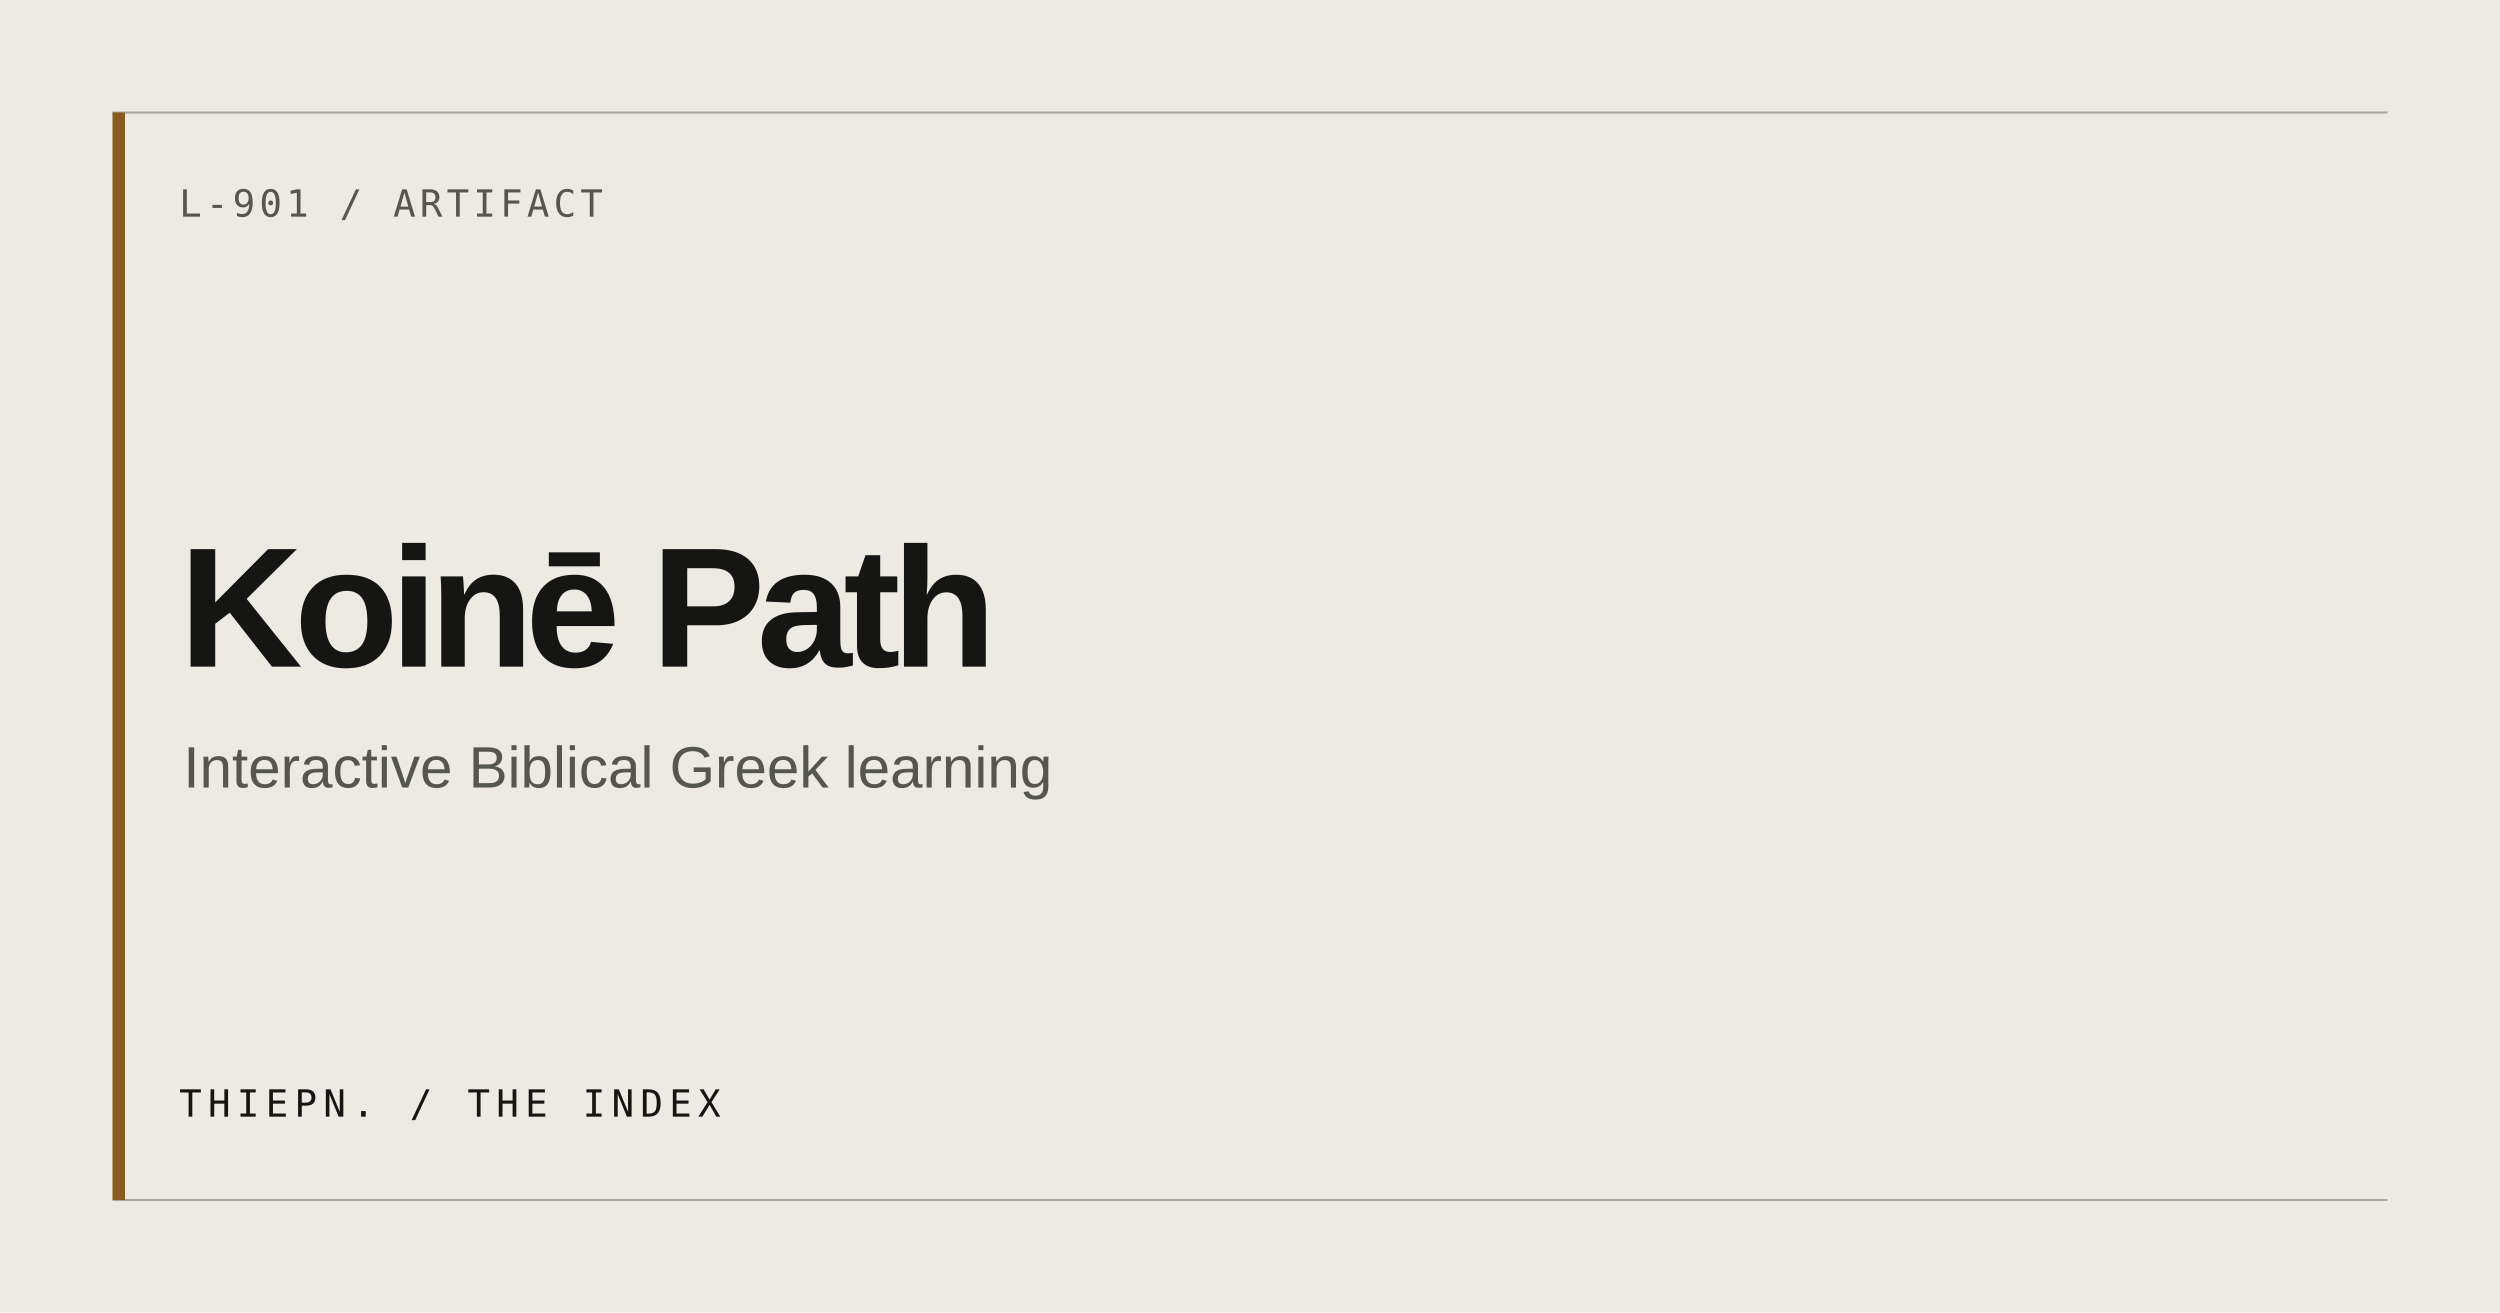
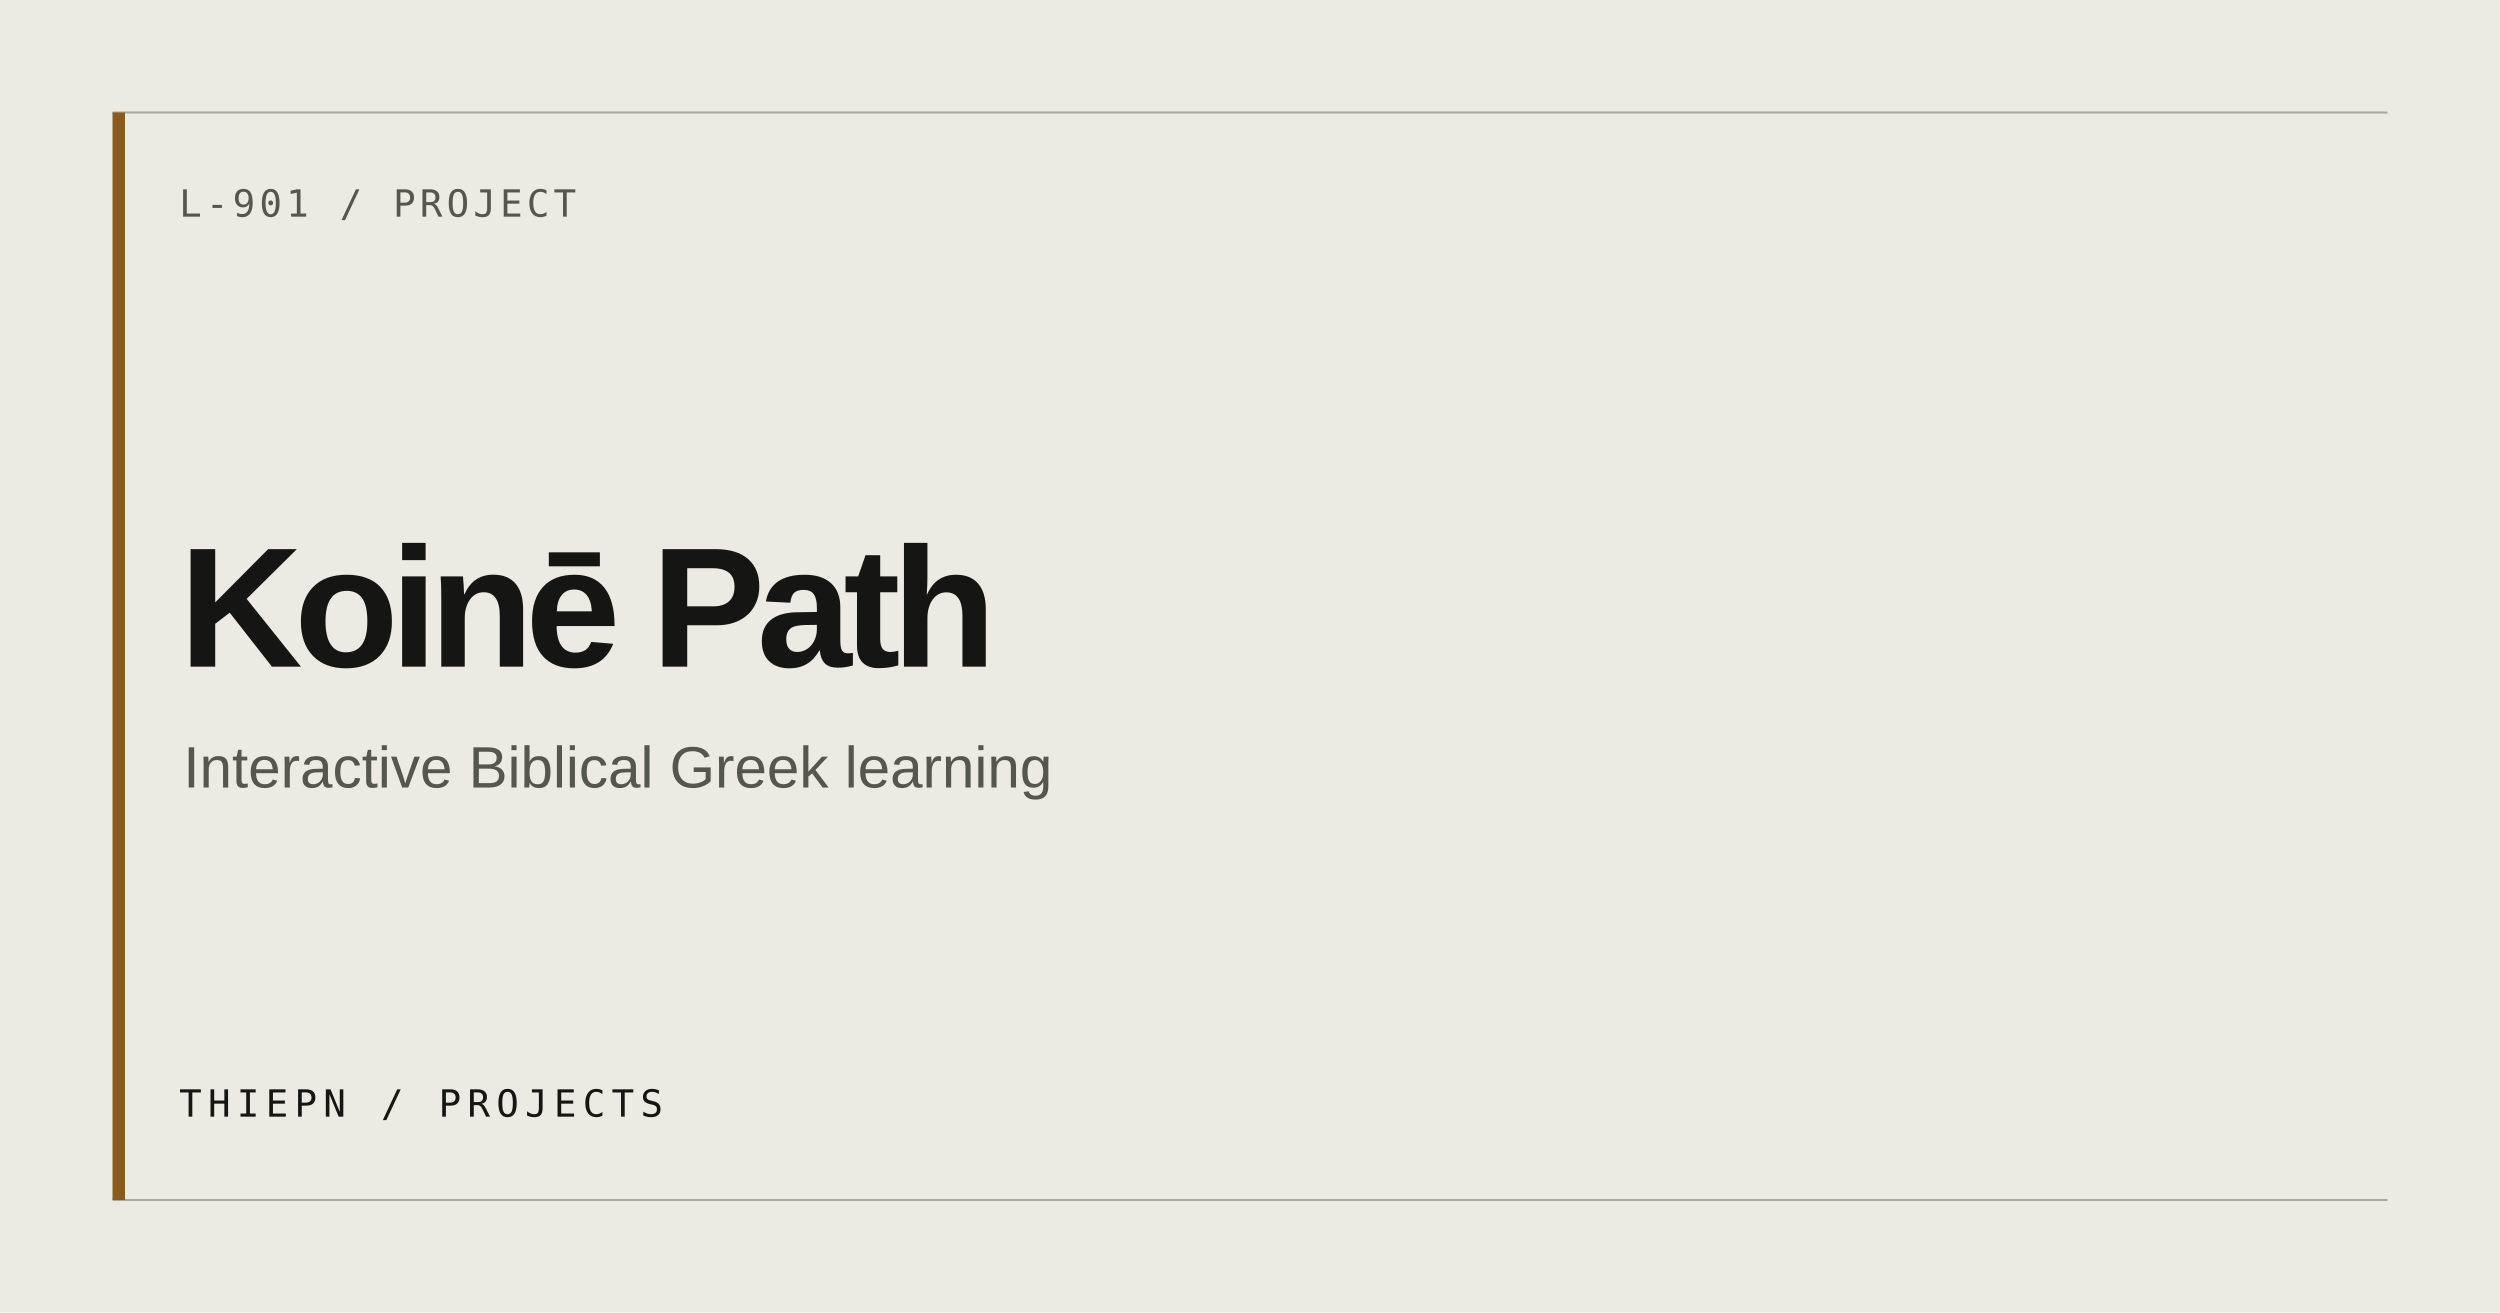
<svg xmlns="http://www.w3.org/2000/svg" width="1200" height="630" viewBox="0 0 1200 630" role="img" aria-label="Koinē Path">
  <rect width="1200" height="630" fill="#ECEAE3" />
  <path d="M54 54H1146M54 576H1146" stroke="#AAA79E" stroke-width="1" />
  <rect x="54" y="54" width="6" height="522" fill="#8A5B20" />
-   <text x="86" y="104" fill="#555650" font-family="ui-monospace, monospace" font-size="18" letter-spacing="2">L-901 / ARTIFACT</text>
+   <text x="86" y="104" fill="#555650" font-family="ui-monospace, monospace" font-size="18" letter-spacing="2">L-901 / PROJECT</text>
  <text x="86" y="320" fill="#151613" font-family="Arial, Helvetica, sans-serif" font-size="82" font-weight="600" letter-spacing="-4">Koinē Path</text>
  <text x="88" y="378" fill="#555650" font-family="Arial, Helvetica, sans-serif" font-size="28">Interactive Biblical Greek learning</text>
-   <text x="86" y="536" fill="#151613" font-family="ui-monospace, monospace" font-size="18" letter-spacing="3">THIEPN. / THE INDEX</text>
+   <text x="86" y="536" fill="#151613" font-family="ui-monospace, monospace" font-size="18" letter-spacing="3">THIEPN / PROJECTS</text>
</svg>
